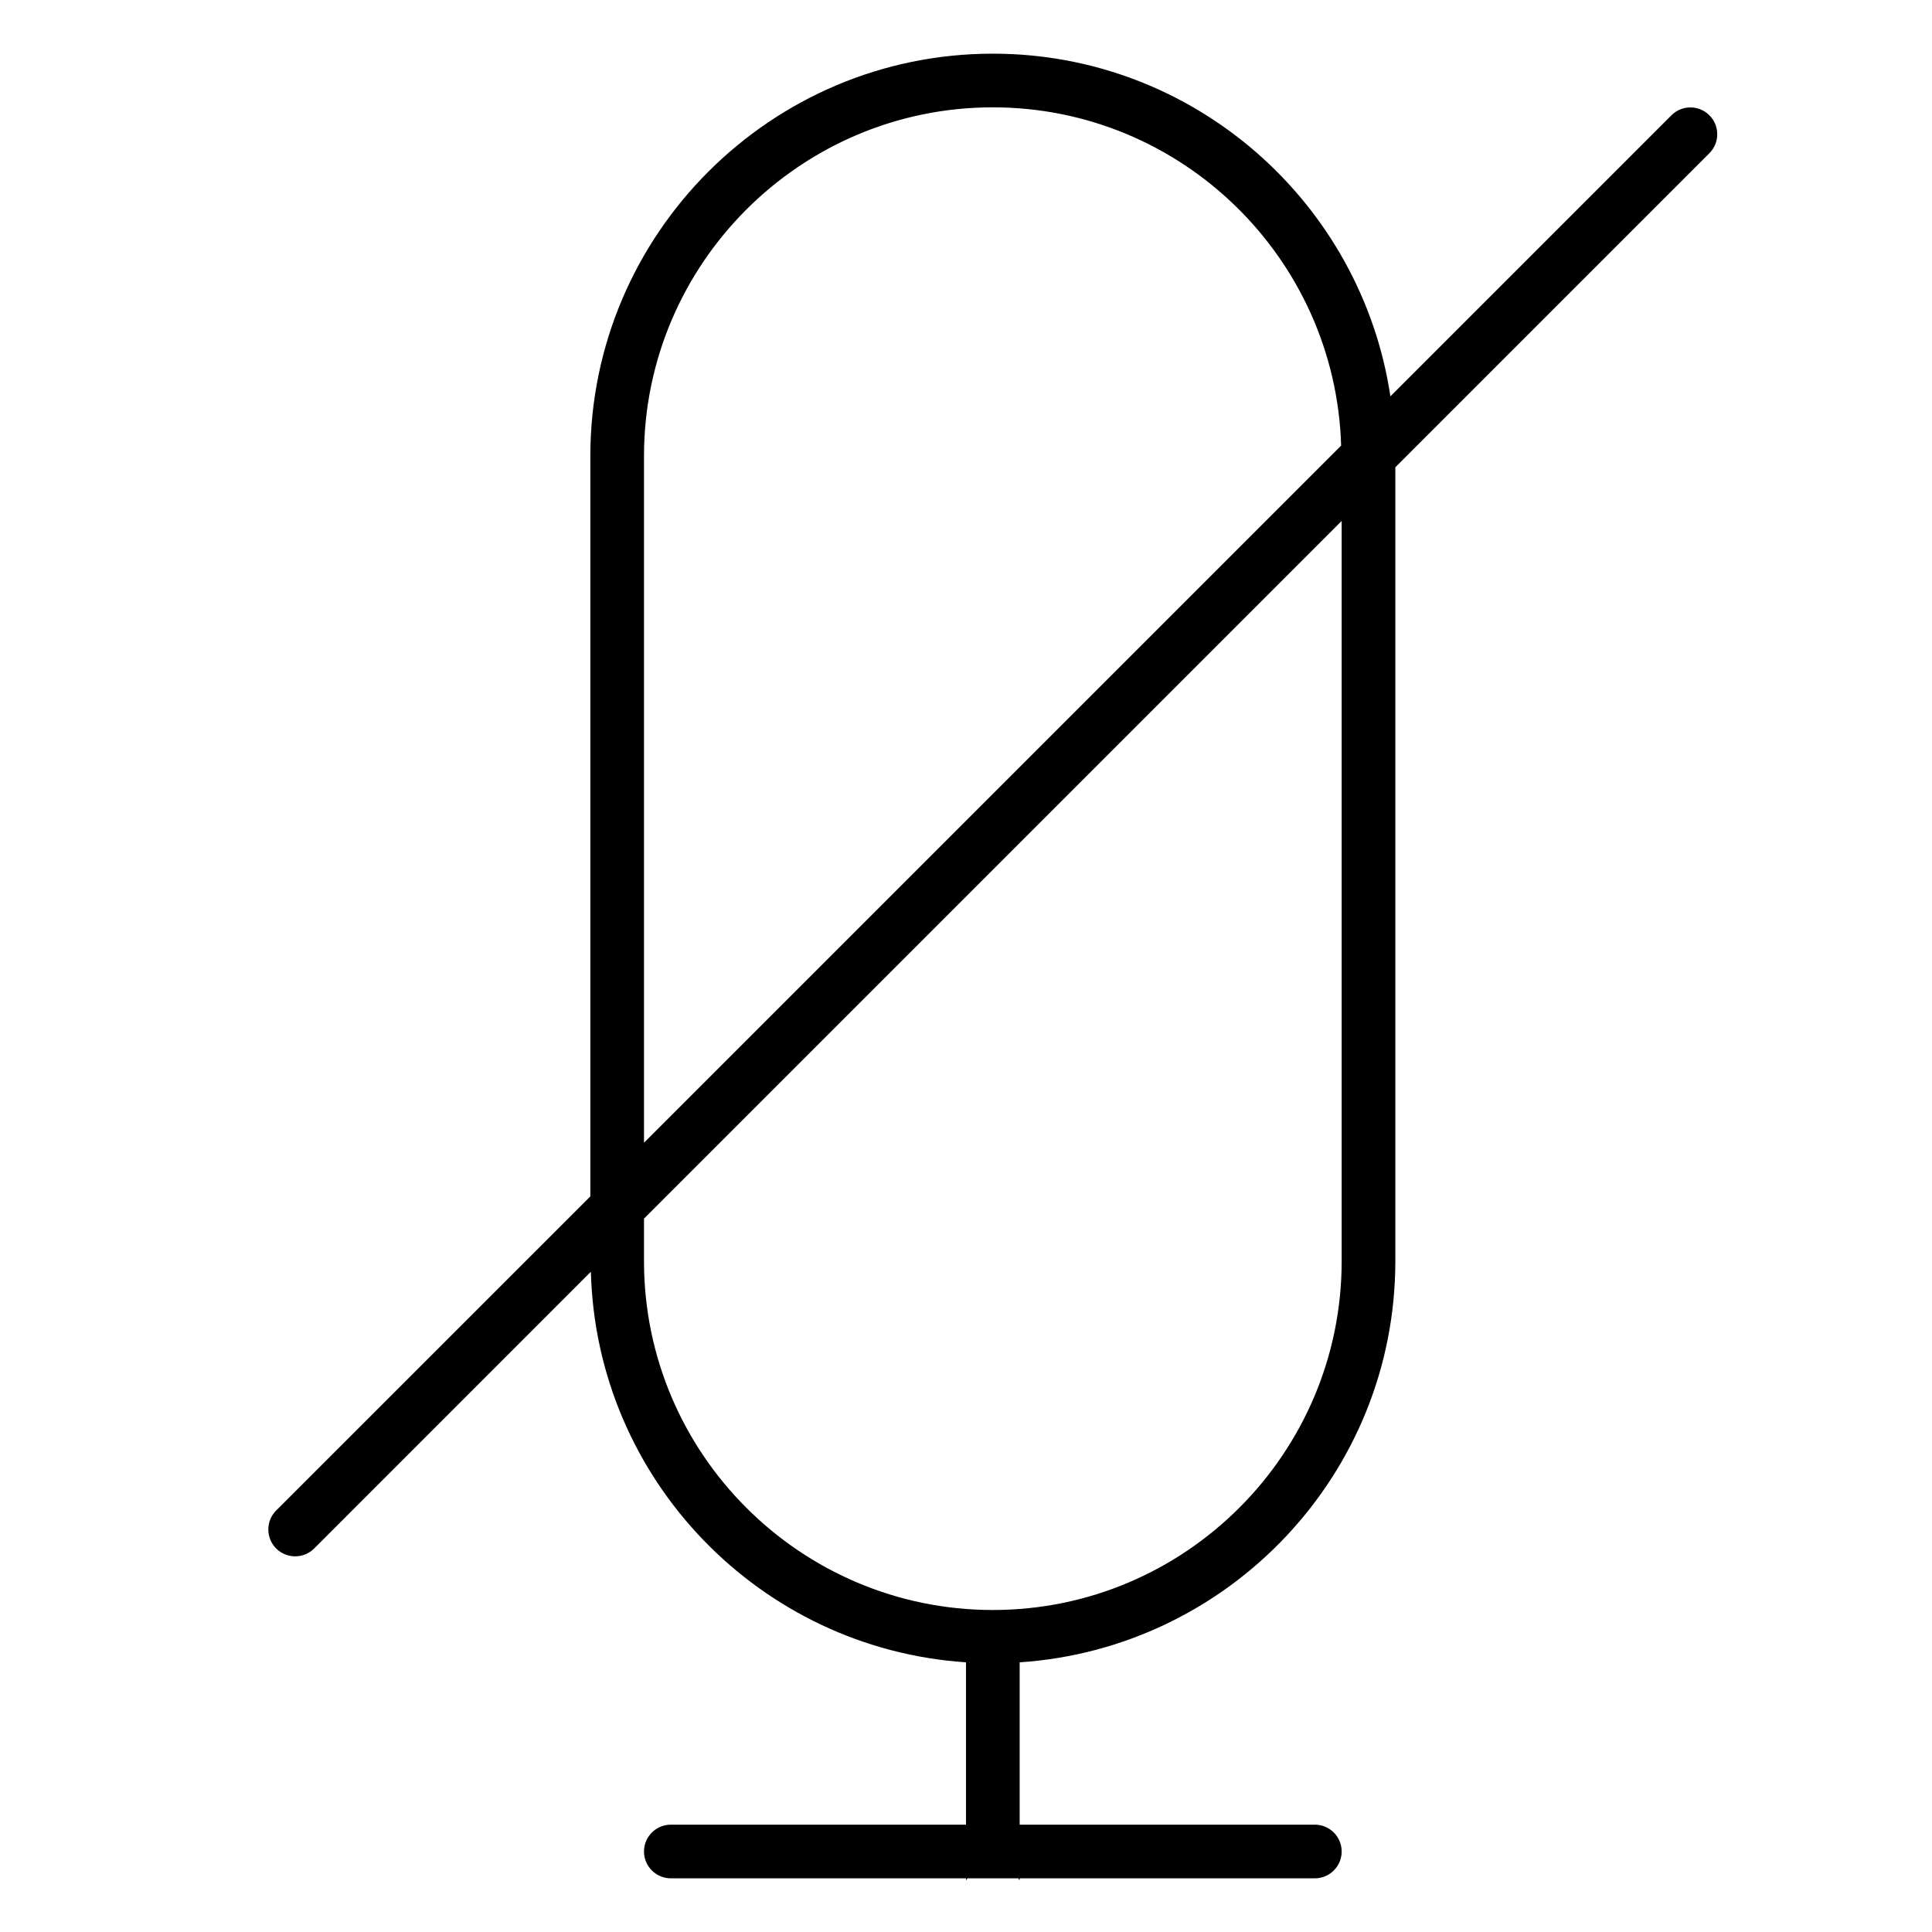
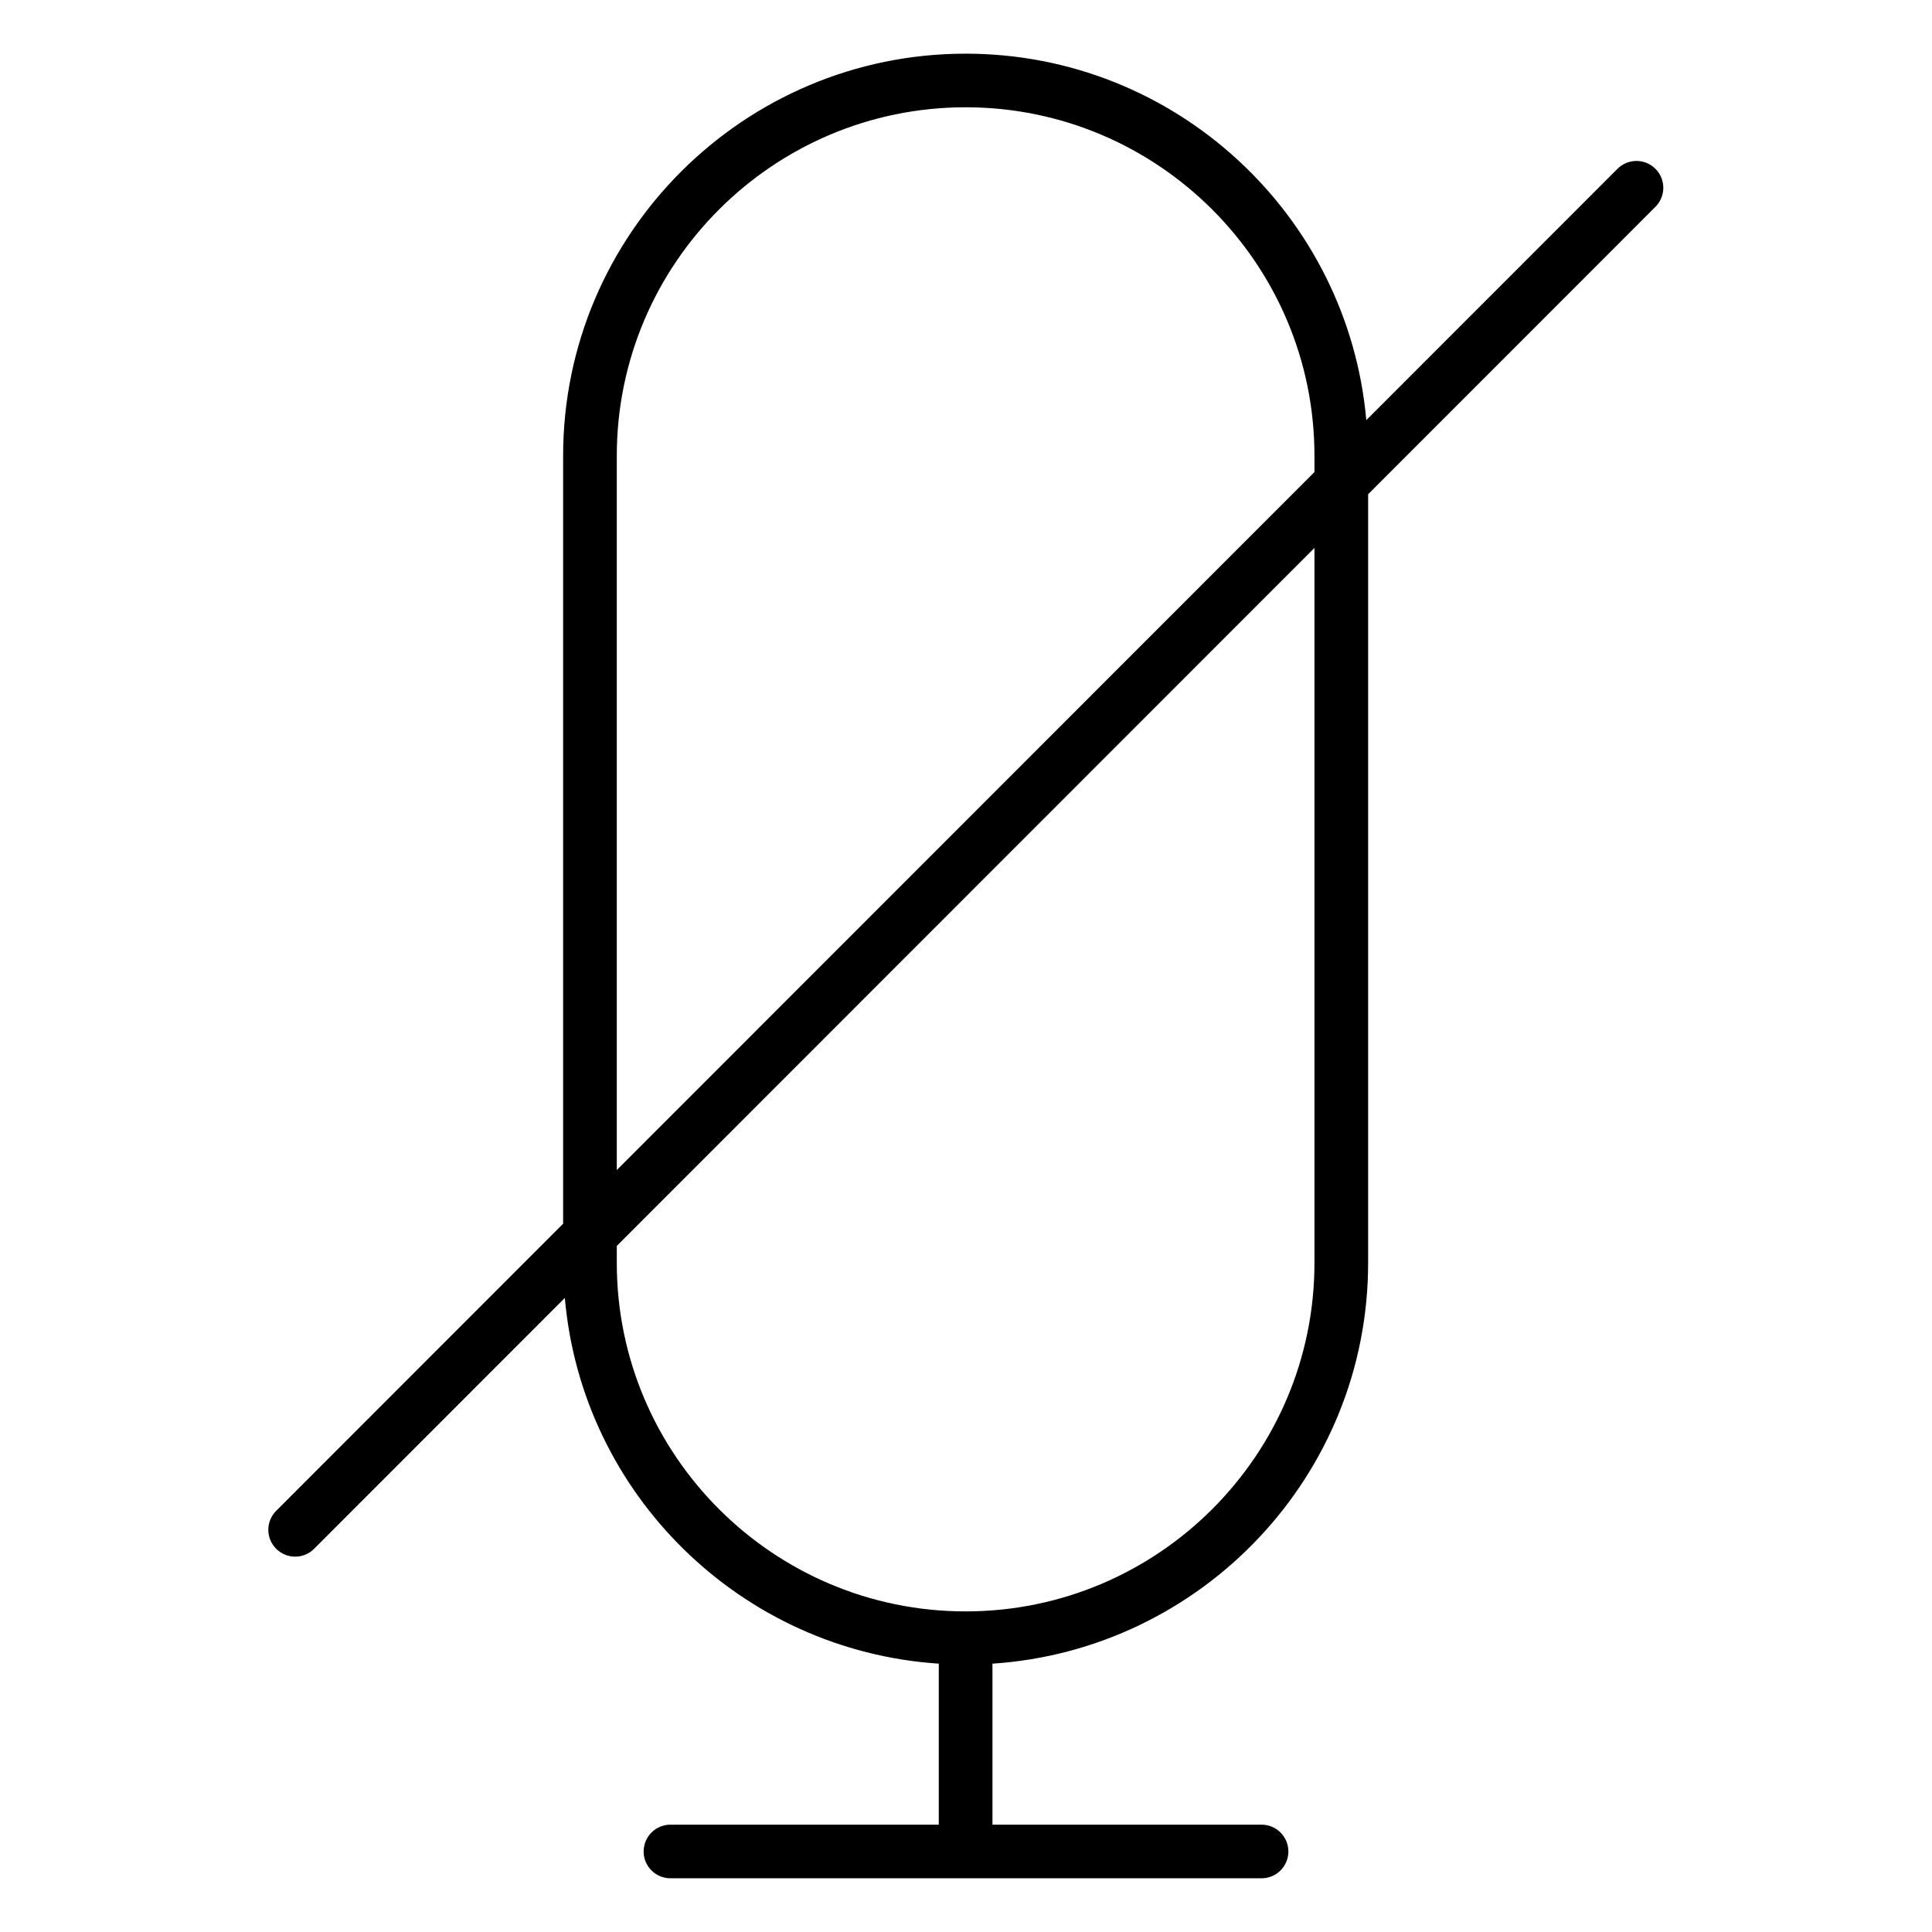
<svg xmlns="http://www.w3.org/2000/svg" width="36" height="36" viewBox="0 0 36 36">
-   <path d="M25 23.5c0 3.584-2.916 6.5-6.5 6.5-3.584 0-6.5-2.916-6.5-6.5l0-.793 13-13 0 13.793zm-13-15c0-3.584 2.916-6.5 6.5-6.5 3.517 0 6.385 2.811 6.49 6.303l-12.99 12.99 0-12.793zm19.852-6.352c-.196-.195-.512-.195-.707 0l-5.237 5.237c-.541-3.607-3.652-6.385-7.408-6.385-4.136 0-7.5 3.364-7.5 7.5l0 13.793-5.854 5.853c-.195.196-.195.512 0 .708.098.097.226.146.354.146.128 0 .256-.049.354-.146l5.156-5.157c.101 3.876 3.153 7.023 6.99 7.278l0 3.025-5.5 0c-.276 0-.5.224-.5.5 0 .276.224.5.5.5l5.5 0c0 .051.01.037.024 0l.952 0c.014.037.024.051.024 0l5.5 0c.276 0 .5-.224.5-.5 0-.276-.224-.5-.5-.5l-5.5 0 0-3.025c3.902-.259 7-3.508 7-7.475l0-14.793 5.852-5.852c.195-.195.195-.511 0-.707z" fill="#000" fill-rule="evenodd" />
+   <path d="M24.493 8.796l-13 13.006 0-13.309c0-3.581 2.916-6.494 6.5-6.494 3.584 0 6.5 2.913 6.5 6.494l0 .303zm0 14.736c0 3.581-2.916 6.494-6.5 6.494-3.584 0-6.5-2.913-6.5-6.494l0-.316 13-13.006 0 13.322zm6.354-20.386c-.196-.196-.512-.196-.708 0l-4.68 4.683c-.338-3.821-3.554-6.829-7.466-6.829-4.136 0-7.5 3.361-7.5 7.493l0 14.309-5.347 5.35c-.195.196-.195.512 0 .707.098.098.226.147.354.147.128 0 .256-.049.353-.147l4.672-4.674c.318 3.662 3.283 6.571 6.968 6.815l0 3-5 0c-.276 0-.5.224-.5.5 0 .276.224.499.5.499l11.014 0c.277 0 .5-.223.5-.499 0-.276-.223-.5-.5-.5l-5.014 0 0-3c3.902-.259 7-3.504 7-7.468l0-14.322 5.354-5.357c.195-.196.195-.512 0-.707z" fill="#000" fill-rule="evenodd" />
</svg>
